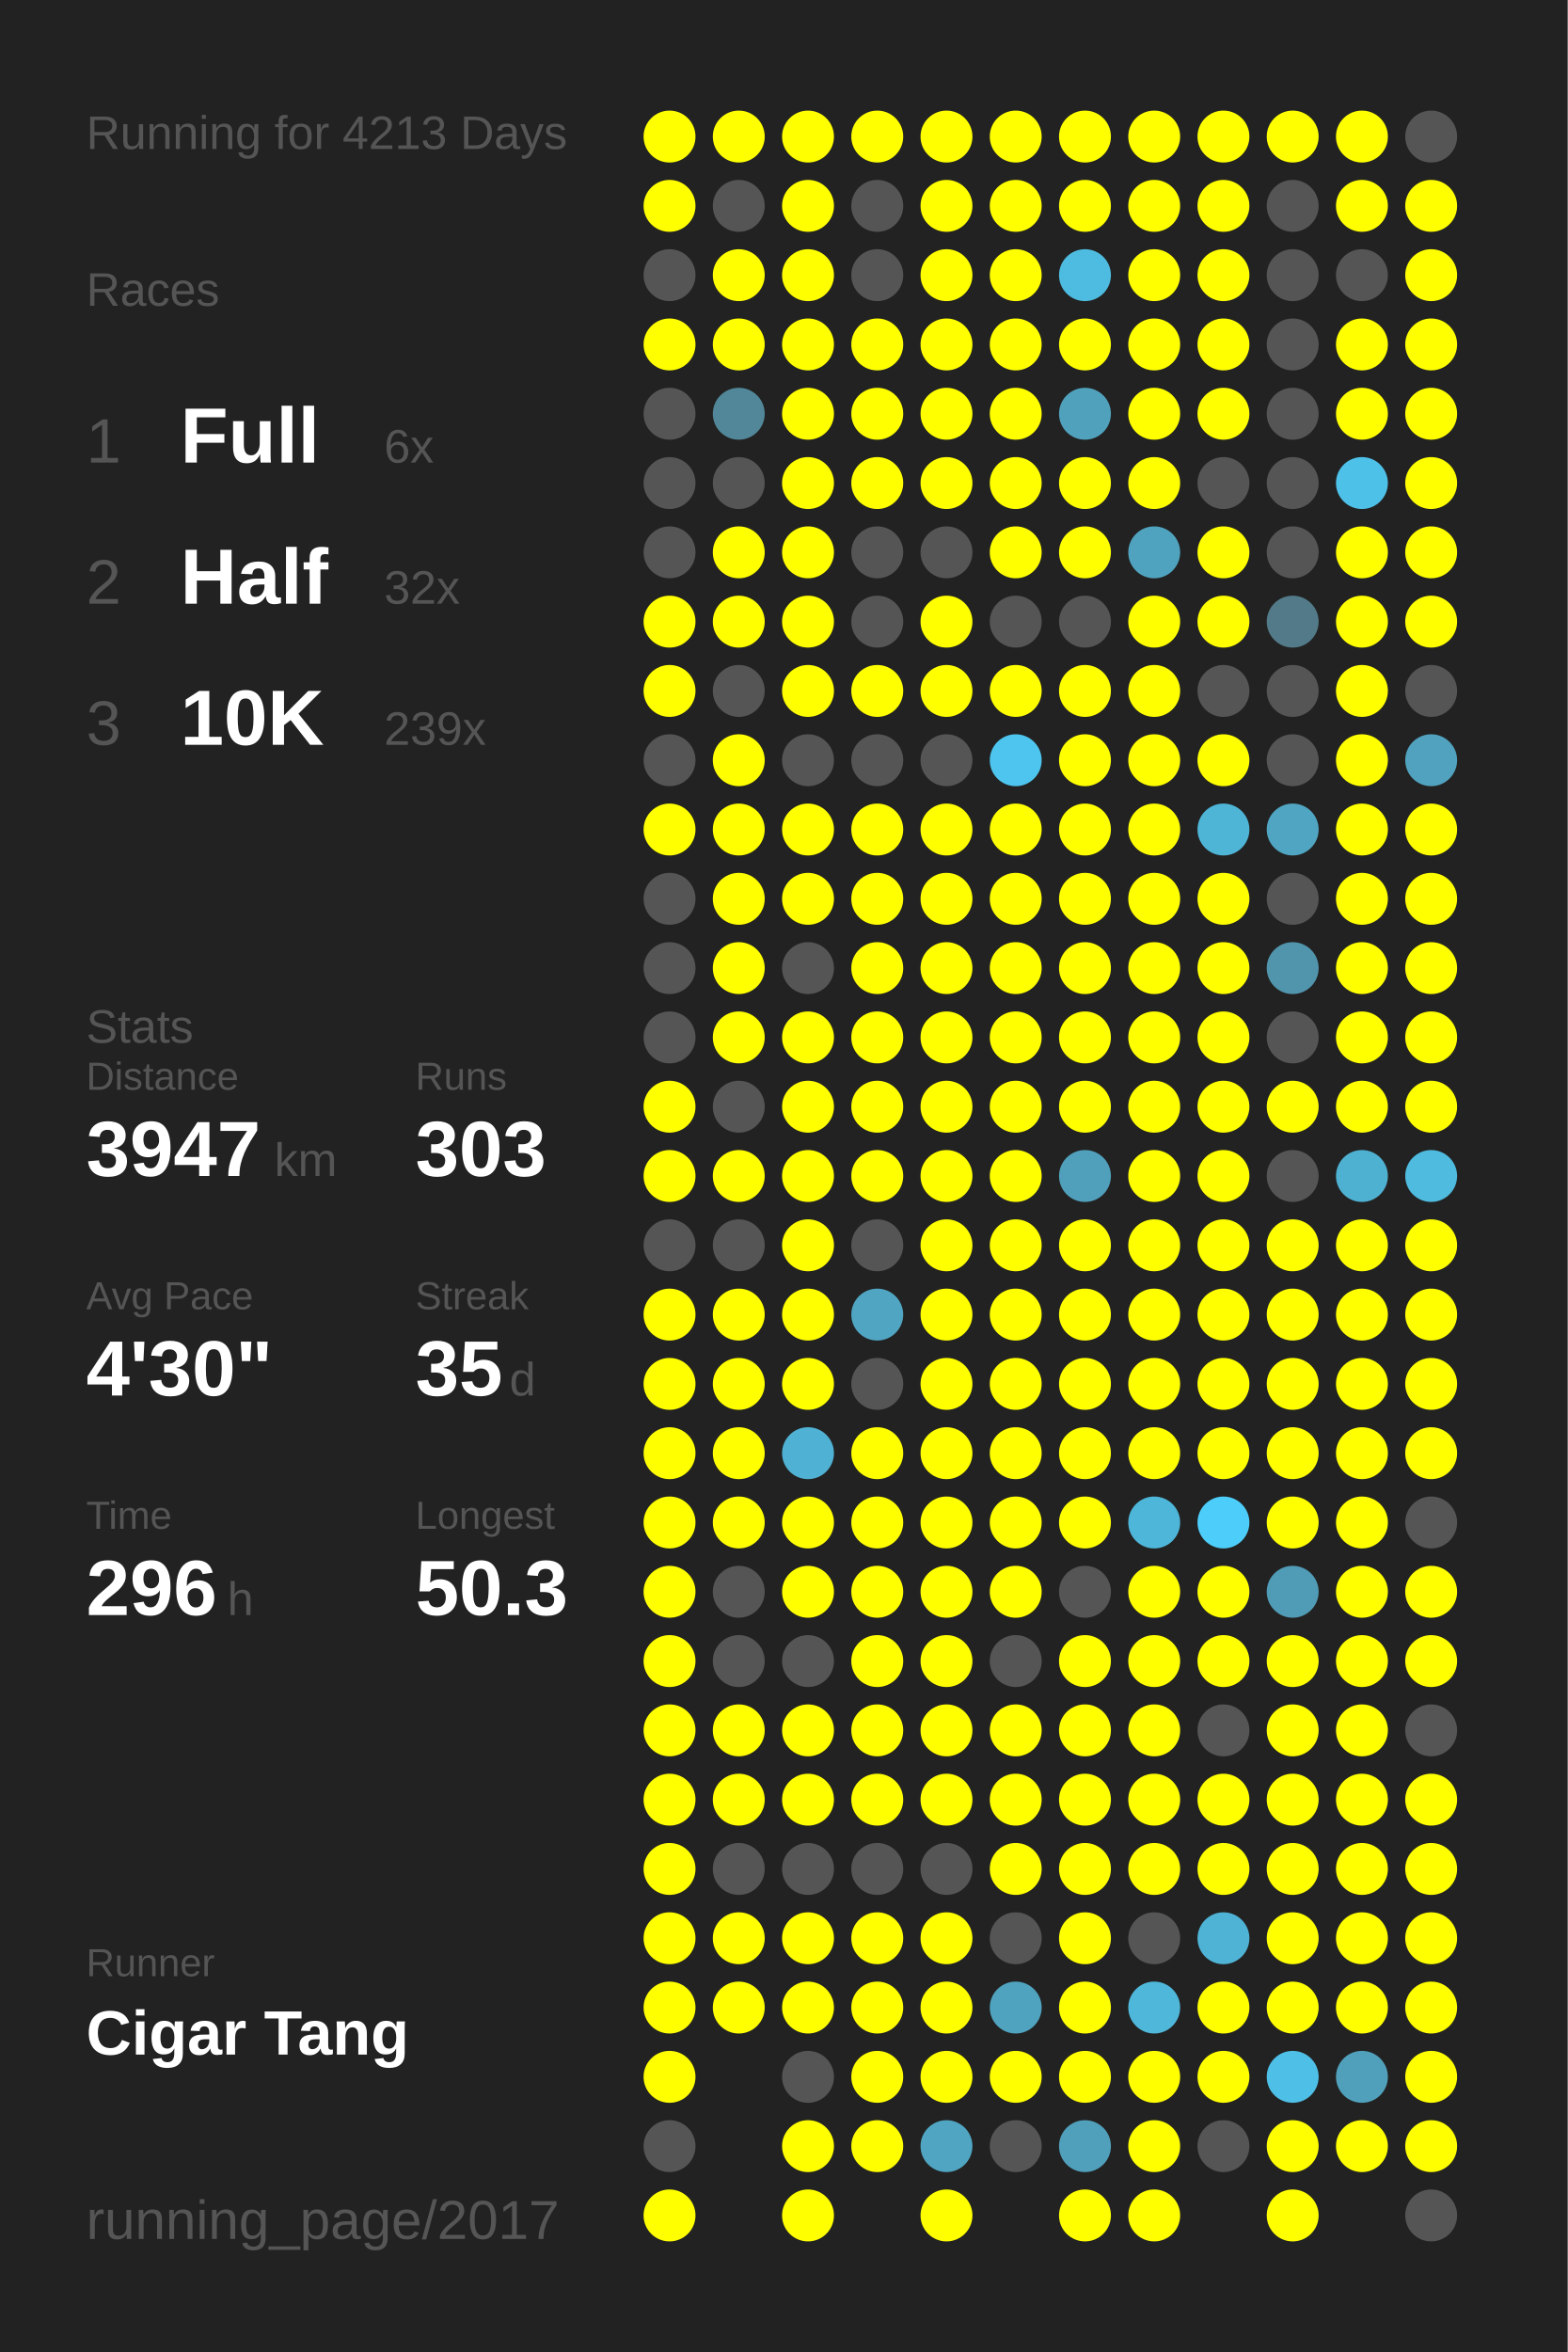
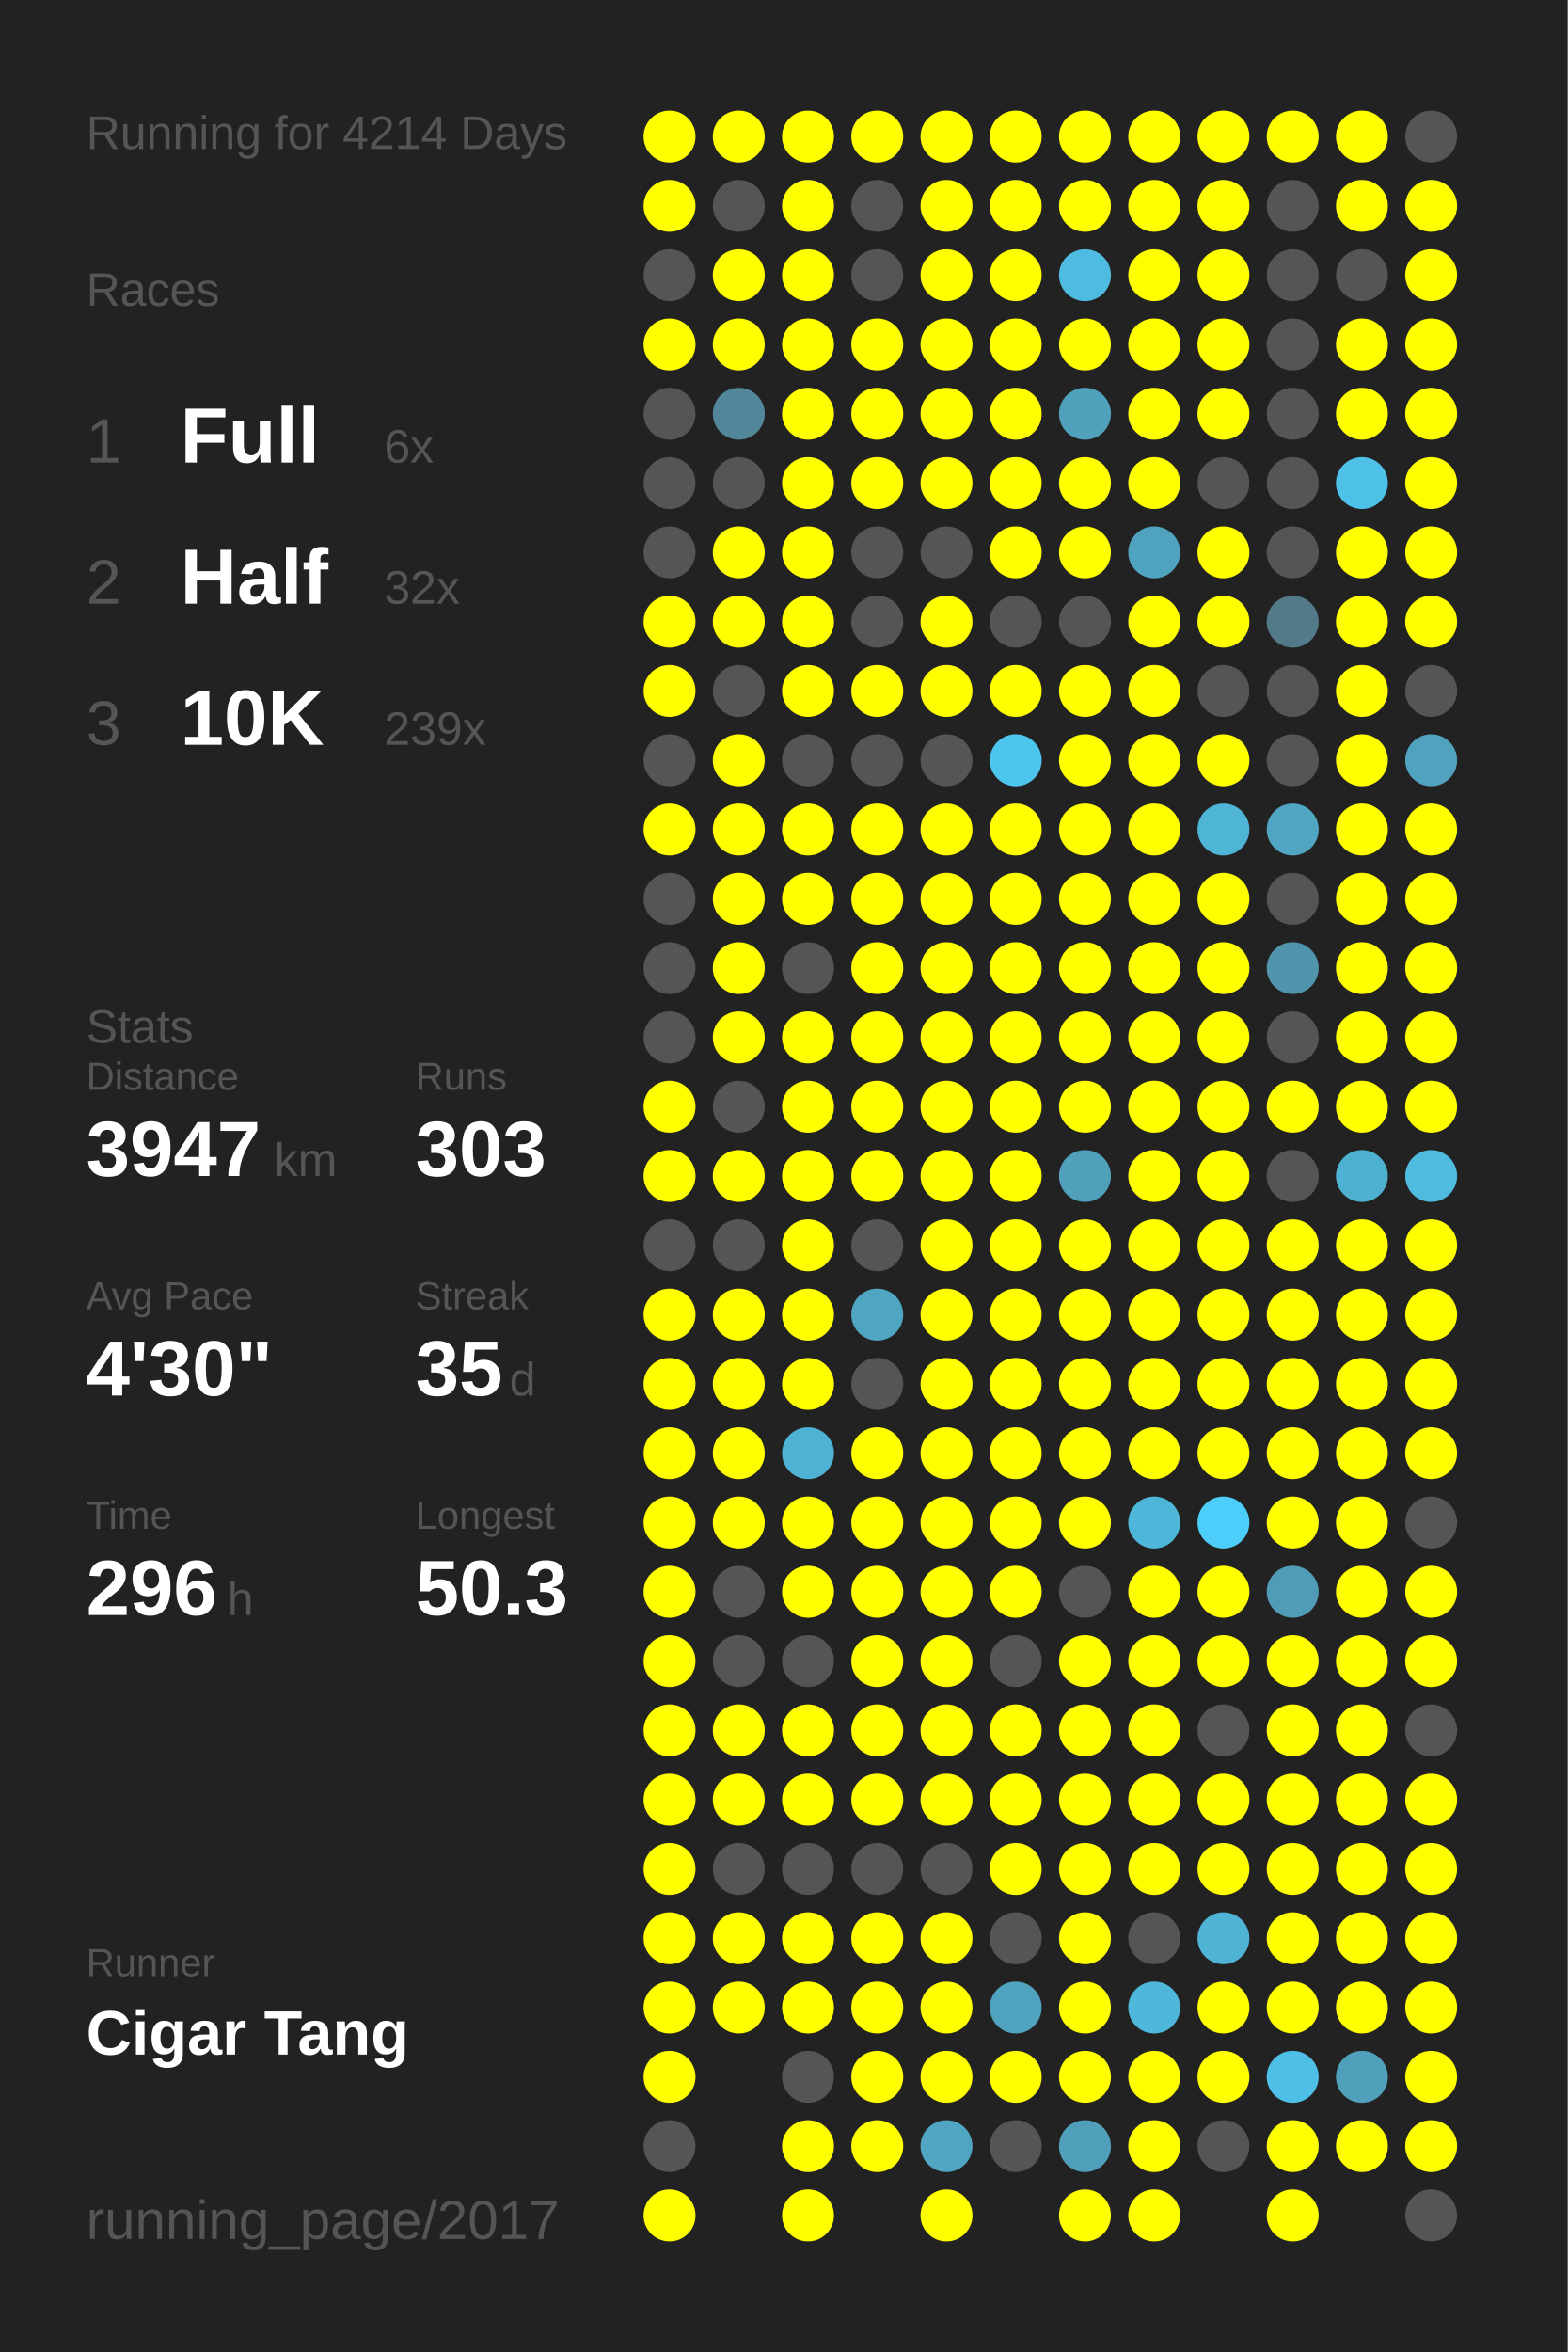
<svg xmlns="http://www.w3.org/2000/svg" baseProfile="full" height="300mm" version="1.1" viewBox="0,0,200,300" width="200mm">
  <defs />
  <rect fill="#222222" height="300" width="200" x="0" y="0" />
-   <text fill="#555555" style="font-size:6px; font-family:Arial;" x="11" y="19">Running for 4213 Days</text>
+   <text fill="#555555" style="font-size:6px; font-family:Arial;" x="11" y="19">Running for 4214 Days</text>
  <text fill="#555555" style="font-size:6px; font-family:Arial;" x="11" y="39">Races</text>
  <text fill="#555555" style="font-size:8px; font-family:Arial;" x="11" y="59">1</text>
  <text fill="#FFFFFF" style="font-size:10px; font-family:Arial; font-weight:bold;" x="23" y="59">Full</text>
  <text fill="#555555" style="font-size:6px; font-family:Arial;" x="49" y="59">6x</text>
  <text fill="#555555" style="font-size:8px; font-family:Arial;" x="11" y="77">2</text>
  <text fill="#FFFFFF" style="font-size:10px; font-family:Arial; font-weight:bold;" x="23" y="77">Half</text>
  <text fill="#555555" style="font-size:6px; font-family:Arial;" x="49" y="77">32x</text>
  <text fill="#555555" style="font-size:8px; font-family:Arial;" x="11" y="95">3</text>
  <text fill="#FFFFFF" style="font-size:10px; font-family:Arial; font-weight:bold;" x="23" y="95">10K</text>
  <text fill="#555555" style="font-size:6px; font-family:Arial;" x="49" y="95">239x</text>
  <text fill="#555555" style="font-size:6px; font-family:Arial;" x="11" y="133">Stats</text>
  <text fill="#555555" style="font-size:5px; font-family:Arial;" x="11" y="139">Distance</text>
  <text fill="#FFFFFF" style="font-size:10px; font-family:Arial; font-weight:bold;" x="11" y="150">3947</text>
  <text fill="#555555" style="font-size:6px; font-family:Arial;" x="35" y="150">km</text>
  <text fill="#555555" style="font-size:5px; font-family:Arial;" x="53" y="139">Runs</text>
  <text fill="#FFFFFF" style="font-size:10px; font-family:Arial; font-weight:bold;" x="53" y="150">303</text>
  <text fill="#555555" style="font-size:5px; font-family:Arial;" x="11" y="167">Avg Pace</text>
  <text fill="#FFFFFF" style="font-size:10px; font-family:Arial; font-weight:bold;" x="11" y="178">4'30"</text>
  <text fill="#555555" style="font-size:5px; font-family:Arial;" x="53" y="167">Streak</text>
  <text fill="#FFFFFF" style="font-size:10px; font-family:Arial; font-weight:bold;" x="53" y="178">35</text>
  <text fill="#555555" style="font-size:6px; font-family:Arial;" x="65" y="178">d</text>
  <text fill="#555555" style="font-size:5px; font-family:Arial;" x="11" y="195">Time</text>
  <text fill="#FFFFFF" style="font-size:10px; font-family:Arial; font-weight:bold;" x="11" y="206">296</text>
  <text fill="#555555" style="font-size:6px; font-family:Arial;" x="29" y="206">h</text>
  <text fill="#555555" style="font-size:5px; font-family:Arial;" x="53" y="195">Longest</text>
  <text fill="#FFFFFF" style="font-size:10px; font-family:Arial; font-weight:bold;" x="53" y="206">50.3</text>
  <text fill="#555555" style="font-size:5px; font-family:Arial;" x="11" y="252.065">Runner</text>
  <text fill="#FFFFFF" style="font-size:8px; font-family:Arial; font-weight:bold;" x="11" y="262.065">Cigar Tang</text>
  <text fill="#555555" style="font-size:7px; font-family:Arial;" x="11" y="285.581">running_page/2017</text>
  <circle cx="85.417" cy="17.419" fill="#FFFF00" r="3.312" />
  <circle cx="85.417" cy="26.258" fill="#FFFF00" r="3.312" />
  <circle cx="85.417" cy="35.097" fill="#555555" r="3.312" />
  <circle cx="85.417" cy="43.935" fill="#FFFF00" r="3.312" />
  <circle cx="85.417" cy="52.774" fill="#555555" r="3.312" />
  <circle cx="85.417" cy="61.613" fill="#555555" r="3.312" />
  <circle cx="85.417" cy="70.452" fill="#555555" r="3.312" />
  <circle cx="85.417" cy="79.29" fill="#FFFF00" r="3.312" />
  <circle cx="85.417" cy="88.129" fill="#FFFF00" r="3.312" />
  <circle cx="85.417" cy="96.968" fill="#555555" r="3.312" />
  <circle cx="85.417" cy="105.806" fill="#FFFF00" r="3.312" />
  <circle cx="85.417" cy="114.645" fill="#555555" r="3.312" />
  <circle cx="85.417" cy="123.484" fill="#555555" r="3.312" />
  <circle cx="85.417" cy="132.323" fill="#555555" r="3.312" />
  <circle cx="85.417" cy="141.161" fill="#FFFF00" r="3.312" />
  <circle cx="85.417" cy="150" fill="#FFFF00" r="3.312" />
  <circle cx="85.417" cy="158.839" fill="#555555" r="3.312" />
  <circle cx="85.417" cy="167.677" fill="#FFFF00" r="3.312" />
  <circle cx="85.417" cy="176.516" fill="#FFFF00" r="3.312" />
  <circle cx="85.417" cy="185.355" fill="#FFFF00" r="3.312" />
  <circle cx="85.417" cy="194.194" fill="#FFFF00" r="3.312" />
  <circle cx="85.417" cy="203.032" fill="#FFFF00" r="3.312" />
  <circle cx="85.417" cy="211.871" fill="#FFFF00" r="3.312" />
  <circle cx="85.417" cy="220.71" fill="#FFFF00" r="3.312" />
  <circle cx="85.417" cy="229.548" fill="#FFFF00" r="3.312" />
  <circle cx="85.417" cy="238.387" fill="#FFFF00" r="3.312" />
  <circle cx="85.417" cy="247.226" fill="#FFFF00" r="3.312" />
  <circle cx="85.417" cy="256.065" fill="#FFFF00" r="3.312" />
  <circle cx="85.417" cy="264.903" fill="#FFFF00" r="3.312" />
  <circle cx="85.417" cy="273.742" fill="#555555" r="3.312" />
  <circle cx="85.417" cy="282.581" fill="#FFFF00" r="3.312" />
  <circle cx="94.25" cy="17.419" fill="#FFFF00" r="3.312" />
  <circle cx="94.25" cy="26.258" fill="#555555" r="3.312" />
  <circle cx="94.25" cy="35.097" fill="#FFFF00" r="3.312" />
  <circle cx="94.25" cy="43.935" fill="#FFFF00" r="3.312" />
  <circle cx="94.25" cy="52.774" fill="#518799" r="3.312" />
  <circle cx="94.25" cy="61.613" fill="#555555" r="3.312" />
  <circle cx="94.25" cy="70.452" fill="#FFFF00" r="3.312" />
  <circle cx="94.25" cy="79.29" fill="#FFFF00" r="3.312" />
  <circle cx="94.25" cy="88.129" fill="#555555" r="3.312" />
  <circle cx="94.25" cy="96.968" fill="#FFFF00" r="3.312" />
  <circle cx="94.25" cy="105.806" fill="#FFFF00" r="3.312" />
  <circle cx="94.25" cy="114.645" fill="#FFFF00" r="3.312" />
  <circle cx="94.25" cy="123.484" fill="#FFFF00" r="3.312" />
  <circle cx="94.25" cy="132.323" fill="#FFFF00" r="3.312" />
  <circle cx="94.25" cy="141.161" fill="#555555" r="3.312" />
  <circle cx="94.25" cy="150" fill="#FFFF00" r="3.312" />
  <circle cx="94.25" cy="158.839" fill="#555555" r="3.312" />
  <circle cx="94.25" cy="167.677" fill="#FFFF00" r="3.312" />
  <circle cx="94.25" cy="176.516" fill="#FFFF00" r="3.312" />
  <circle cx="94.25" cy="185.355" fill="#FFFF00" r="3.312" />
  <circle cx="94.25" cy="194.194" fill="#FFFF00" r="3.312" />
  <circle cx="94.25" cy="203.032" fill="#555555" r="3.312" />
  <circle cx="94.25" cy="211.871" fill="#555555" r="3.312" />
  <circle cx="94.25" cy="220.71" fill="#FFFF00" r="3.312" />
  <circle cx="94.25" cy="229.548" fill="#FFFF00" r="3.312" />
  <circle cx="94.25" cy="238.387" fill="#555555" r="3.312" />
  <circle cx="94.25" cy="247.226" fill="#FFFF00" r="3.312" />
  <circle cx="94.25" cy="256.065" fill="#FFFF00" r="3.312" />
  <circle cx="103.083" cy="17.419" fill="#FFFF00" r="3.312" />
  <circle cx="103.083" cy="26.258" fill="#FFFF00" r="3.312" />
  <circle cx="103.083" cy="35.097" fill="#FFFF00" r="3.312" />
  <circle cx="103.083" cy="43.935" fill="#FFFF00" r="3.312" />
  <circle cx="103.083" cy="52.774" fill="#FFFF00" r="3.312" />
  <circle cx="103.083" cy="61.613" fill="#FFFF00" r="3.312" />
  <circle cx="103.083" cy="70.452" fill="#FFFF00" r="3.312" />
  <circle cx="103.083" cy="79.29" fill="#FFFF00" r="3.312" />
  <circle cx="103.083" cy="88.129" fill="#FFFF00" r="3.312" />
  <circle cx="103.083" cy="96.968" fill="#555555" r="3.312" />
  <circle cx="103.083" cy="105.806" fill="#FFFF00" r="3.312" />
  <circle cx="103.083" cy="114.645" fill="#FFFF00" r="3.312" />
  <circle cx="103.083" cy="123.484" fill="#555555" r="3.312" />
  <circle cx="103.083" cy="132.323" fill="#FFFF00" r="3.312" />
  <circle cx="103.083" cy="141.161" fill="#FFFF00" r="3.312" />
  <circle cx="103.083" cy="150" fill="#FFFF00" r="3.312" />
  <circle cx="103.083" cy="158.839" fill="#FFFF00" r="3.312" />
  <circle cx="103.083" cy="167.677" fill="#FFFF00" r="3.312" />
  <circle cx="103.083" cy="176.516" fill="#FFFF00" r="3.312" />
  <circle cx="103.083" cy="185.355" fill="#4fb1d3" r="3.312" />
  <circle cx="103.083" cy="194.194" fill="#FFFF00" r="3.312" />
  <circle cx="103.083" cy="203.032" fill="#FFFF00" r="3.312" />
  <circle cx="103.083" cy="211.871" fill="#555555" r="3.312" />
  <circle cx="103.083" cy="220.71" fill="#FFFF00" r="3.312" />
  <circle cx="103.083" cy="229.548" fill="#FFFF00" r="3.312" />
  <circle cx="103.083" cy="238.387" fill="#555555" r="3.312" />
  <circle cx="103.083" cy="247.226" fill="#FFFF00" r="3.312" />
  <circle cx="103.083" cy="256.065" fill="#FFFF00" r="3.312" />
  <circle cx="103.083" cy="264.903" fill="#555555" r="3.312" />
  <circle cx="103.083" cy="273.742" fill="#FFFF00" r="3.312" />
  <circle cx="103.083" cy="282.581" fill="#FFFF00" r="3.312" />
  <circle cx="111.917" cy="17.419" fill="#FFFF00" r="3.312" />
  <circle cx="111.917" cy="26.258" fill="#555555" r="3.312" />
  <circle cx="111.917" cy="35.097" fill="#555555" r="3.312" />
  <circle cx="111.917" cy="43.935" fill="#FFFF00" r="3.312" />
  <circle cx="111.917" cy="52.774" fill="#FFFF00" r="3.312" />
  <circle cx="111.917" cy="61.613" fill="#FFFF00" r="3.312" />
  <circle cx="111.917" cy="70.452" fill="#555555" r="3.312" />
  <circle cx="111.917" cy="79.29" fill="#555555" r="3.312" />
  <circle cx="111.917" cy="88.129" fill="#FFFF00" r="3.312" />
  <circle cx="111.917" cy="96.968" fill="#555555" r="3.312" />
  <circle cx="111.917" cy="105.806" fill="#FFFF00" r="3.312" />
  <circle cx="111.917" cy="114.645" fill="#FFFF00" r="3.312" />
  <circle cx="111.917" cy="123.484" fill="#FFFF00" r="3.312" />
  <circle cx="111.917" cy="132.323" fill="#FFFF00" r="3.312" />
  <circle cx="111.917" cy="141.161" fill="#FFFF00" r="3.312" />
  <circle cx="111.917" cy="150" fill="#FFFF00" r="3.312" />
  <circle cx="111.917" cy="158.839" fill="#555555" r="3.312" />
  <circle cx="111.917" cy="167.677" fill="#4fa5c2" r="3.312" />
  <circle cx="111.917" cy="176.516" fill="#555555" r="3.312" />
  <circle cx="111.917" cy="185.355" fill="#FFFF00" r="3.312" />
  <circle cx="111.917" cy="194.194" fill="#FFFF00" r="3.312" />
  <circle cx="111.917" cy="203.032" fill="#FFFF00" r="3.312" />
  <circle cx="111.917" cy="211.871" fill="#FFFF00" r="3.312" />
  <circle cx="111.917" cy="220.71" fill="#FFFF00" r="3.312" />
  <circle cx="111.917" cy="229.548" fill="#FFFF00" r="3.312" />
  <circle cx="111.917" cy="238.387" fill="#555555" r="3.312" />
  <circle cx="111.917" cy="247.226" fill="#FFFF00" r="3.312" />
  <circle cx="111.917" cy="256.065" fill="#FFFF00" r="3.312" />
  <circle cx="111.917" cy="264.903" fill="#FFFF00" r="3.312" />
  <circle cx="111.917" cy="273.742" fill="#FFFF00" r="3.312" />
  <circle cx="120.75" cy="17.419" fill="#FFFF00" r="3.312" />
  <circle cx="120.75" cy="26.258" fill="#FFFF00" r="3.312" />
  <circle cx="120.75" cy="35.097" fill="#FFFF00" r="3.312" />
  <circle cx="120.75" cy="43.935" fill="#FFFF00" r="3.312" />
  <circle cx="120.75" cy="52.774" fill="#FFFF00" r="3.312" />
  <circle cx="120.75" cy="61.613" fill="#FFFF00" r="3.312" />
  <circle cx="120.75" cy="70.452" fill="#555555" r="3.312" />
  <circle cx="120.75" cy="79.29" fill="#FFFF00" r="3.312" />
  <circle cx="120.75" cy="88.129" fill="#FFFF00" r="3.312" />
  <circle cx="120.75" cy="96.968" fill="#555555" r="3.312" />
  <circle cx="120.75" cy="105.806" fill="#FFFF00" r="3.312" />
  <circle cx="120.75" cy="114.645" fill="#FFFF00" r="3.312" />
  <circle cx="120.75" cy="123.484" fill="#FFFF00" r="3.312" />
  <circle cx="120.75" cy="132.323" fill="#FFFF00" r="3.312" />
  <circle cx="120.75" cy="141.161" fill="#FFFF00" r="3.312" />
  <circle cx="120.75" cy="150" fill="#FFFF00" r="3.312" />
  <circle cx="120.75" cy="158.839" fill="#FFFF00" r="3.312" />
  <circle cx="120.75" cy="167.677" fill="#FFFF00" r="3.312" />
  <circle cx="120.75" cy="176.516" fill="#FFFF00" r="3.312" />
  <circle cx="120.75" cy="185.355" fill="#FFFF00" r="3.312" />
  <circle cx="120.75" cy="194.194" fill="#FFFF00" r="3.312" />
  <circle cx="120.75" cy="203.032" fill="#FFFF00" r="3.312" />
  <circle cx="120.75" cy="211.871" fill="#FFFF00" r="3.312" />
  <circle cx="120.75" cy="220.71" fill="#FFFF00" r="3.312" />
  <circle cx="120.75" cy="229.548" fill="#FFFF00" r="3.312" />
  <circle cx="120.75" cy="238.387" fill="#555555" r="3.312" />
  <circle cx="120.75" cy="247.226" fill="#FFFF00" r="3.312" />
  <circle cx="120.75" cy="256.065" fill="#FFFF00" r="3.312" />
  <circle cx="120.75" cy="264.903" fill="#FFFF00" r="3.312" />
  <circle cx="120.75" cy="273.742" fill="#4fa5c2" r="3.312" />
  <circle cx="120.75" cy="282.581" fill="#FFFF00" r="3.312" />
  <circle cx="129.583" cy="17.419" fill="#FFFF00" r="3.312" />
  <circle cx="129.583" cy="26.258" fill="#FFFF00" r="3.312" />
  <circle cx="129.583" cy="35.097" fill="#FFFF00" r="3.312" />
  <circle cx="129.583" cy="43.935" fill="#FFFF00" r="3.312" />
  <circle cx="129.583" cy="52.774" fill="#FFFF00" r="3.312" />
  <circle cx="129.583" cy="61.613" fill="#FFFF00" r="3.312" />
  <circle cx="129.583" cy="70.452" fill="#FFFF00" r="3.312" />
  <circle cx="129.583" cy="79.29" fill="#555555" r="3.312" />
  <circle cx="129.583" cy="88.129" fill="#FFFF00" r="3.312" />
  <circle cx="129.583" cy="96.968" fill="#4dc5ee" r="3.312" />
  <circle cx="129.583" cy="105.806" fill="#FFFF00" r="3.312" />
  <circle cx="129.583" cy="114.645" fill="#FFFF00" r="3.312" />
  <circle cx="129.583" cy="123.484" fill="#FFFF00" r="3.312" />
  <circle cx="129.583" cy="132.323" fill="#FFFF00" r="3.312" />
  <circle cx="129.583" cy="141.161" fill="#FFFF00" r="3.312" />
  <circle cx="129.583" cy="150" fill="#FFFF00" r="3.312" />
  <circle cx="129.583" cy="158.839" fill="#FFFF00" r="3.312" />
  <circle cx="129.583" cy="167.677" fill="#FFFF00" r="3.312" />
  <circle cx="129.583" cy="176.516" fill="#FFFF00" r="3.312" />
  <circle cx="129.583" cy="185.355" fill="#FFFF00" r="3.312" />
  <circle cx="129.583" cy="194.194" fill="#FFFF00" r="3.312" />
  <circle cx="129.583" cy="203.032" fill="#FFFF00" r="3.312" />
  <circle cx="129.583" cy="211.871" fill="#555555" r="3.312" />
  <circle cx="129.583" cy="220.71" fill="#FFFF00" r="3.312" />
  <circle cx="129.583" cy="229.548" fill="#FFFF00" r="3.312" />
  <circle cx="129.583" cy="238.387" fill="#FFFF00" r="3.312" />
  <circle cx="129.583" cy="247.226" fill="#555555" r="3.312" />
  <circle cx="129.583" cy="256.065" fill="#4fa3bf" r="3.312" />
  <circle cx="129.583" cy="264.903" fill="#FFFF00" r="3.312" />
  <circle cx="129.583" cy="273.742" fill="#555555" r="3.312" />
  <circle cx="138.417" cy="17.419" fill="#FFFF00" r="3.312" />
  <circle cx="138.417" cy="26.258" fill="#FFFF00" r="3.312" />
  <circle cx="138.417" cy="35.097" fill="#4ebce1" r="3.312" />
  <circle cx="138.417" cy="43.935" fill="#FFFF00" r="3.312" />
  <circle cx="138.417" cy="52.774" fill="#50a1bc" r="3.312" />
  <circle cx="138.417" cy="61.613" fill="#FFFF00" r="3.312" />
  <circle cx="138.417" cy="70.452" fill="#FFFF00" r="3.312" />
  <circle cx="138.417" cy="79.29" fill="#555555" r="3.312" />
  <circle cx="138.417" cy="88.129" fill="#FFFF00" r="3.312" />
  <circle cx="138.417" cy="96.968" fill="#FFFF00" r="3.312" />
  <circle cx="138.417" cy="105.806" fill="#FFFF00" r="3.312" />
  <circle cx="138.417" cy="114.645" fill="#FFFF00" r="3.312" />
  <circle cx="138.417" cy="123.484" fill="#FFFF00" r="3.312" />
  <circle cx="138.417" cy="132.323" fill="#FFFF00" r="3.312" />
  <circle cx="138.417" cy="141.161" fill="#FFFF00" r="3.312" />
  <circle cx="138.417" cy="150" fill="#50a0bb" r="3.312" />
  <circle cx="138.417" cy="158.839" fill="#FFFF00" r="3.312" />
  <circle cx="138.417" cy="167.677" fill="#FFFF00" r="3.312" />
  <circle cx="138.417" cy="176.516" fill="#FFFF00" r="3.312" />
  <circle cx="138.417" cy="185.355" fill="#FFFF00" r="3.312" />
  <circle cx="138.417" cy="194.194" fill="#FFFF00" r="3.312" />
  <circle cx="138.417" cy="203.032" fill="#555555" r="3.312" />
  <circle cx="138.417" cy="211.871" fill="#FFFF00" r="3.312" />
  <circle cx="138.417" cy="220.71" fill="#FFFF00" r="3.312" />
  <circle cx="138.417" cy="229.548" fill="#FFFF00" r="3.312" />
  <circle cx="138.417" cy="238.387" fill="#FFFF00" r="3.312" />
  <circle cx="138.417" cy="247.226" fill="#FFFF00" r="3.312" />
  <circle cx="138.417" cy="256.065" fill="#FFFF00" r="3.312" />
  <circle cx="138.417" cy="264.903" fill="#FFFF00" r="3.312" />
  <circle cx="138.417" cy="273.742" fill="#50a0bc" r="3.312" />
  <circle cx="138.417" cy="282.581" fill="#FFFF00" r="3.312" />
  <circle cx="147.25" cy="17.419" fill="#FFFF00" r="3.312" />
  <circle cx="147.25" cy="26.258" fill="#FFFF00" r="3.312" />
  <circle cx="147.25" cy="35.097" fill="#FFFF00" r="3.312" />
  <circle cx="147.25" cy="43.935" fill="#FFFF00" r="3.312" />
  <circle cx="147.25" cy="52.774" fill="#FFFF00" r="3.312" />
  <circle cx="147.25" cy="61.613" fill="#FFFF00" r="3.312" />
  <circle cx="147.25" cy="70.452" fill="#4fa3bf" r="3.312" />
  <circle cx="147.25" cy="79.29" fill="#FFFF00" r="3.312" />
  <circle cx="147.25" cy="88.129" fill="#FFFF00" r="3.312" />
  <circle cx="147.25" cy="96.968" fill="#FFFF00" r="3.312" />
  <circle cx="147.25" cy="105.806" fill="#FFFF00" r="3.312" />
  <circle cx="147.25" cy="114.645" fill="#FFFF00" r="3.312" />
  <circle cx="147.25" cy="123.484" fill="#FFFF00" r="3.312" />
  <circle cx="147.25" cy="132.323" fill="#FFFF00" r="3.312" />
  <circle cx="147.25" cy="141.161" fill="#FFFF00" r="3.312" />
  <circle cx="147.25" cy="150" fill="#FFFF00" r="3.312" />
  <circle cx="147.25" cy="158.839" fill="#FFFF00" r="3.312" />
  <circle cx="147.25" cy="167.677" fill="#FFFF00" r="3.312" />
  <circle cx="147.25" cy="176.516" fill="#FFFF00" r="3.312" />
  <circle cx="147.25" cy="185.355" fill="#FFFF00" r="3.312" />
  <circle cx="147.25" cy="194.194" fill="#4eb6d9" r="3.312" />
  <circle cx="147.25" cy="203.032" fill="#FFFF00" r="3.312" />
  <circle cx="147.25" cy="211.871" fill="#FFFF00" r="3.312" />
  <circle cx="147.25" cy="220.71" fill="#FFFF00" r="3.312" />
  <circle cx="147.25" cy="229.548" fill="#FFFF00" r="3.312" />
  <circle cx="147.25" cy="238.387" fill="#FFFF00" r="3.312" />
  <circle cx="147.25" cy="247.226" fill="#555555" r="3.312" />
  <circle cx="147.25" cy="256.065" fill="#4eb7da" r="3.312" />
  <circle cx="147.25" cy="264.903" fill="#FFFF00" r="3.312" />
  <circle cx="147.25" cy="273.742" fill="#FFFF00" r="3.312" />
  <circle cx="147.25" cy="282.581" fill="#FFFF00" r="3.312" />
  <circle cx="156.083" cy="17.419" fill="#FFFF00" r="3.312" />
  <circle cx="156.083" cy="26.258" fill="#FFFF00" r="3.312" />
  <circle cx="156.083" cy="35.097" fill="#FFFF00" r="3.312" />
  <circle cx="156.083" cy="43.935" fill="#FFFF00" r="3.312" />
  <circle cx="156.083" cy="52.774" fill="#FFFF00" r="3.312" />
  <circle cx="156.083" cy="61.613" fill="#555555" r="3.312" />
  <circle cx="156.083" cy="70.452" fill="#FFFF00" r="3.312" />
  <circle cx="156.083" cy="79.29" fill="#FFFF00" r="3.312" />
  <circle cx="156.083" cy="88.129" fill="#555555" r="3.312" />
  <circle cx="156.083" cy="96.968" fill="#FFFF00" r="3.312" />
  <circle cx="156.083" cy="105.806" fill="#4eb5d7" r="3.312" />
  <circle cx="156.083" cy="114.645" fill="#FFFF00" r="3.312" />
  <circle cx="156.083" cy="123.484" fill="#FFFF00" r="3.312" />
  <circle cx="156.083" cy="132.323" fill="#FFFF00" r="3.312" />
  <circle cx="156.083" cy="141.161" fill="#FFFF00" r="3.312" />
  <circle cx="156.083" cy="150" fill="#FFFF00" r="3.312" />
  <circle cx="156.083" cy="158.839" fill="#FFFF00" r="3.312" />
  <circle cx="156.083" cy="167.677" fill="#FFFF00" r="3.312" />
  <circle cx="156.083" cy="176.516" fill="#FFFF00" r="3.312" />
  <circle cx="156.083" cy="185.355" fill="#FFFF00" r="3.312" />
  <circle cx="156.083" cy="194.194" fill="#4dcdf9" r="3.312" />
  <circle cx="156.083" cy="203.032" fill="#FFFF00" r="3.312" />
  <circle cx="156.083" cy="211.871" fill="#FFFF00" r="3.312" />
  <circle cx="156.083" cy="220.71" fill="#555555" r="3.312" />
  <circle cx="156.083" cy="229.548" fill="#FFFF00" r="3.312" />
  <circle cx="156.083" cy="238.387" fill="#FFFF00" r="3.312" />
  <circle cx="156.083" cy="247.226" fill="#4eb3d5" r="3.312" />
  <circle cx="156.083" cy="256.065" fill="#FFFF00" r="3.312" />
  <circle cx="156.083" cy="264.903" fill="#FFFF00" r="3.312" />
  <circle cx="156.083" cy="273.742" fill="#555555" r="3.312" />
  <circle cx="164.917" cy="17.419" fill="#FFFF00" r="3.312" />
  <circle cx="164.917" cy="26.258" fill="#555555" r="3.312" />
  <circle cx="164.917" cy="35.097" fill="#555555" r="3.312" />
  <circle cx="164.917" cy="43.935" fill="#555555" r="3.312" />
  <circle cx="164.917" cy="52.774" fill="#555555" r="3.312" />
  <circle cx="164.917" cy="61.613" fill="#555555" r="3.312" />
  <circle cx="164.917" cy="70.452" fill="#555555" r="3.312" />
  <circle cx="164.917" cy="79.29" fill="#527a88" r="3.312" />
  <circle cx="164.917" cy="88.129" fill="#555555" r="3.312" />
  <circle cx="164.917" cy="96.968" fill="#555555" r="3.312" />
  <circle cx="164.917" cy="105.806" fill="#4fa5c2" r="3.312" />
  <circle cx="164.917" cy="114.645" fill="#555555" r="3.312" />
  <circle cx="164.917" cy="123.484" fill="#5095ac" r="3.312" />
  <circle cx="164.917" cy="132.323" fill="#555555" r="3.312" />
  <circle cx="164.917" cy="141.161" fill="#FFFF00" r="3.312" />
  <circle cx="164.917" cy="150" fill="#555555" r="3.312" />
  <circle cx="164.917" cy="158.839" fill="#FFFF00" r="3.312" />
  <circle cx="164.917" cy="167.677" fill="#FFFF00" r="3.312" />
  <circle cx="164.917" cy="176.516" fill="#FFFF00" r="3.312" />
  <circle cx="164.917" cy="185.355" fill="#FFFF00" r="3.312" />
  <circle cx="164.917" cy="194.194" fill="#FFFF00" r="3.312" />
  <circle cx="164.917" cy="203.032" fill="#509bb5" r="3.312" />
  <circle cx="164.917" cy="211.871" fill="#FFFF00" r="3.312" />
  <circle cx="164.917" cy="220.71" fill="#FFFF00" r="3.312" />
  <circle cx="164.917" cy="229.548" fill="#FFFF00" r="3.312" />
  <circle cx="164.917" cy="238.387" fill="#FFFF00" r="3.312" />
  <circle cx="164.917" cy="247.226" fill="#FFFF00" r="3.312" />
  <circle cx="164.917" cy="256.065" fill="#FFFF00" r="3.312" />
  <circle cx="164.917" cy="264.903" fill="#4ebfe6" r="3.312" />
  <circle cx="164.917" cy="273.742" fill="#FFFF00" r="3.312" />
  <circle cx="164.917" cy="282.581" fill="#FFFF00" r="3.312" />
  <circle cx="173.75" cy="17.419" fill="#FFFF00" r="3.312" />
  <circle cx="173.75" cy="26.258" fill="#FFFF00" r="3.312" />
  <circle cx="173.75" cy="35.097" fill="#555555" r="3.312" />
  <circle cx="173.75" cy="43.935" fill="#FFFF00" r="3.312" />
  <circle cx="173.75" cy="52.774" fill="#FFFF00" r="3.312" />
  <circle cx="173.75" cy="61.613" fill="#4ec1e9" r="3.312" />
  <circle cx="173.75" cy="70.452" fill="#FFFF00" r="3.312" />
  <circle cx="173.75" cy="79.29" fill="#FFFF00" r="3.312" />
  <circle cx="173.75" cy="88.129" fill="#FFFF00" r="3.312" />
  <circle cx="173.75" cy="96.968" fill="#FFFF00" r="3.312" />
  <circle cx="173.75" cy="105.806" fill="#FFFF00" r="3.312" />
  <circle cx="173.75" cy="114.645" fill="#FFFF00" r="3.312" />
  <circle cx="173.75" cy="123.484" fill="#FFFF00" r="3.312" />
  <circle cx="173.75" cy="132.323" fill="#FFFF00" r="3.312" />
  <circle cx="173.75" cy="141.161" fill="#FFFF00" r="3.312" />
  <circle cx="173.75" cy="150" fill="#4fb1d2" r="3.312" />
  <circle cx="173.75" cy="158.839" fill="#FFFF00" r="3.312" />
  <circle cx="173.75" cy="167.677" fill="#FFFF00" r="3.312" />
  <circle cx="173.75" cy="176.516" fill="#FFFF00" r="3.312" />
  <circle cx="173.75" cy="185.355" fill="#FFFF00" r="3.312" />
  <circle cx="173.75" cy="194.194" fill="#FFFF00" r="3.312" />
  <circle cx="173.75" cy="203.032" fill="#FFFF00" r="3.312" />
  <circle cx="173.75" cy="211.871" fill="#FFFF00" r="3.312" />
  <circle cx="173.75" cy="220.71" fill="#FFFF00" r="3.312" />
  <circle cx="173.75" cy="229.548" fill="#FFFF00" r="3.312" />
  <circle cx="173.75" cy="238.387" fill="#FFFF00" r="3.312" />
  <circle cx="173.75" cy="247.226" fill="#FFFF00" r="3.312" />
  <circle cx="173.75" cy="256.065" fill="#FFFF00" r="3.312" />
  <circle cx="173.75" cy="264.903" fill="#50a0bb" r="3.312" />
  <circle cx="173.75" cy="273.742" fill="#FFFF00" r="3.312" />
  <circle cx="182.583" cy="17.419" fill="#555555" r="3.312" />
  <circle cx="182.583" cy="26.258" fill="#FFFF00" r="3.312" />
  <circle cx="182.583" cy="35.097" fill="#FFFF00" r="3.312" />
  <circle cx="182.583" cy="43.935" fill="#FFFF00" r="3.312" />
  <circle cx="182.583" cy="52.774" fill="#FFFF00" r="3.312" />
  <circle cx="182.583" cy="61.613" fill="#FFFF00" r="3.312" />
  <circle cx="182.583" cy="70.452" fill="#FFFF00" r="3.312" />
  <circle cx="182.583" cy="79.29" fill="#FFFF00" r="3.312" />
  <circle cx="182.583" cy="88.129" fill="#555555" r="3.312" />
  <circle cx="182.583" cy="96.968" fill="#50a2be" r="3.312" />
  <circle cx="182.583" cy="105.806" fill="#FFFF00" r="3.312" />
  <circle cx="182.583" cy="114.645" fill="#FFFF00" r="3.312" />
  <circle cx="182.583" cy="123.484" fill="#FFFF00" r="3.312" />
  <circle cx="182.583" cy="132.323" fill="#FFFF00" r="3.312" />
  <circle cx="182.583" cy="141.161" fill="#FFFF00" r="3.312" />
  <circle cx="182.583" cy="150" fill="#4ebbdf" r="3.312" />
  <circle cx="182.583" cy="158.839" fill="#FFFF00" r="3.312" />
  <circle cx="182.583" cy="167.677" fill="#FFFF00" r="3.312" />
  <circle cx="182.583" cy="176.516" fill="#FFFF00" r="3.312" />
  <circle cx="182.583" cy="185.355" fill="#FFFF00" r="3.312" />
  <circle cx="182.583" cy="194.194" fill="#555555" r="3.312" />
  <circle cx="182.583" cy="203.032" fill="#FFFF00" r="3.312" />
  <circle cx="182.583" cy="211.871" fill="#FFFF00" r="3.312" />
  <circle cx="182.583" cy="220.71" fill="#555555" r="3.312" />
  <circle cx="182.583" cy="229.548" fill="#FFFF00" r="3.312" />
  <circle cx="182.583" cy="238.387" fill="#FFFF00" r="3.312" />
  <circle cx="182.583" cy="247.226" fill="#FFFF00" r="3.312" />
  <circle cx="182.583" cy="256.065" fill="#FFFF00" r="3.312" />
  <circle cx="182.583" cy="264.903" fill="#FFFF00" r="3.312" />
  <circle cx="182.583" cy="273.742" fill="#FFFF00" r="3.312" />
  <circle cx="182.583" cy="282.581" fill="#555555" r="3.312" />
</svg>
